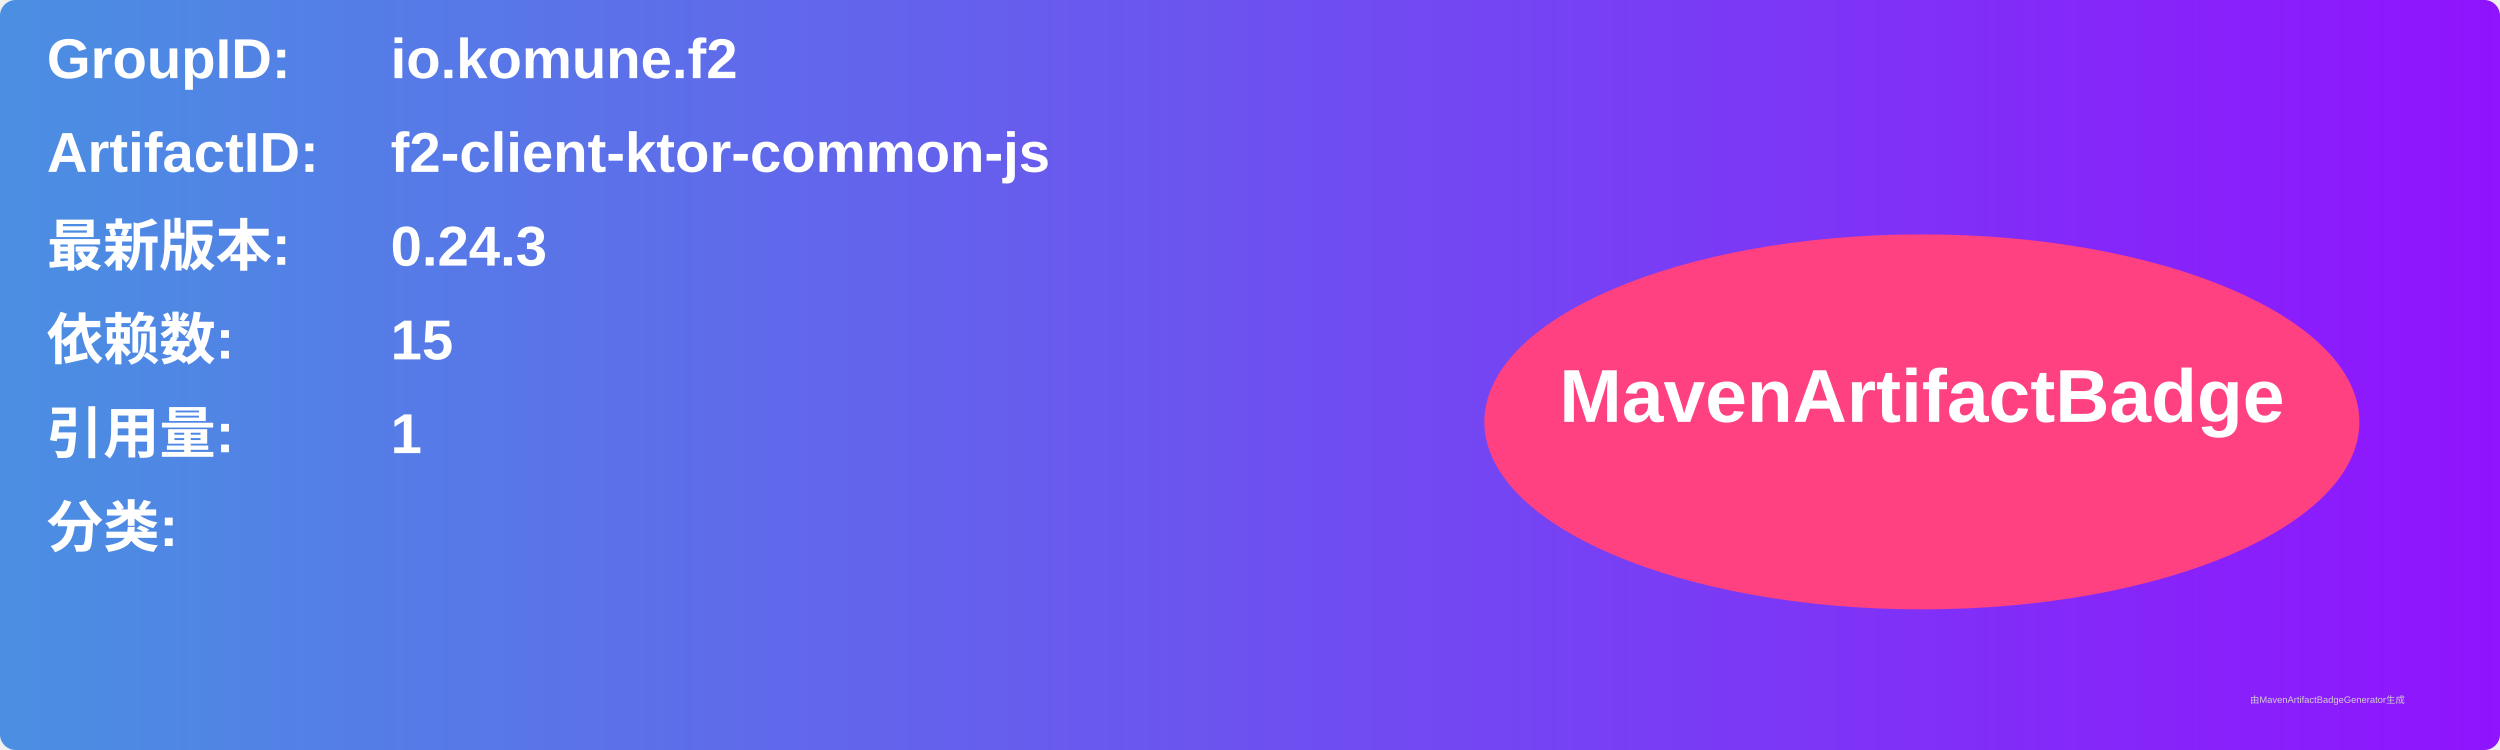
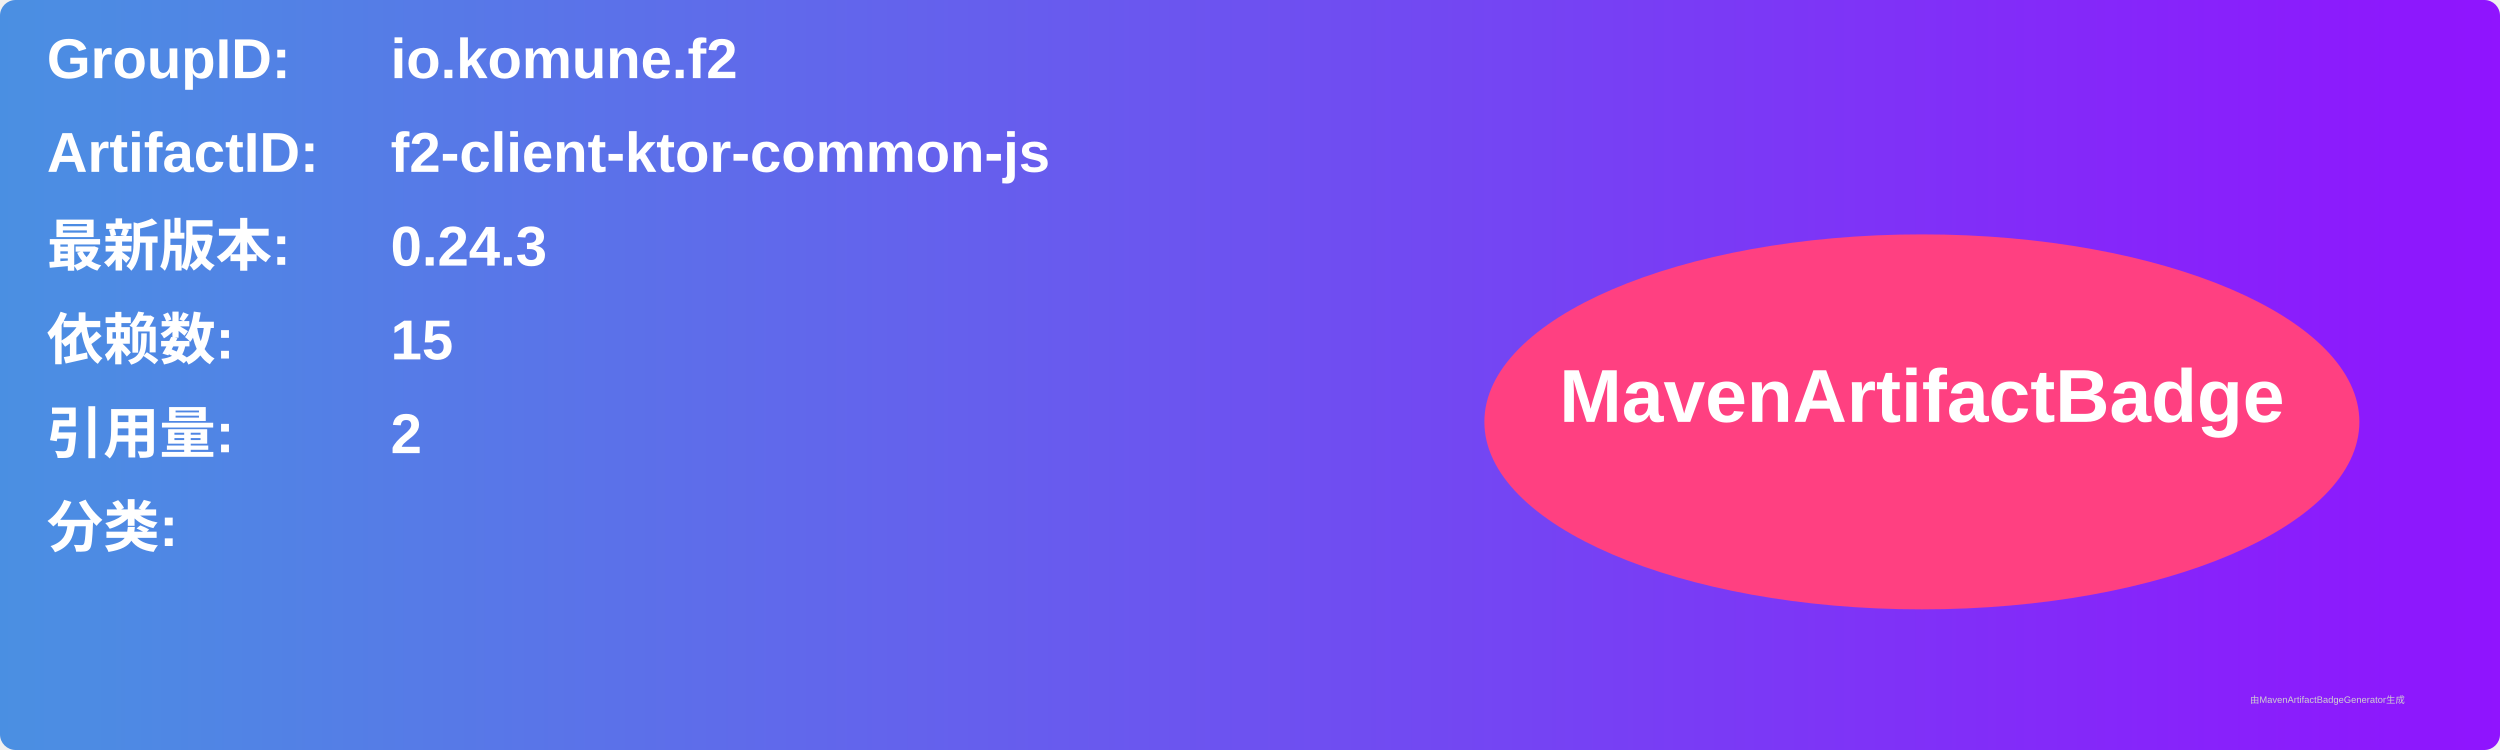
<svg xmlns="http://www.w3.org/2000/svg" width="800" height="240" viewBox="0 0 800 240">
  <linearGradient id="grad" x1="0%" y1="0%" x2="100%" y2="0%">
    <stop offset="0%" stop-color="#4a90e2" />
    <stop offset="100%" stop-color="#9013fe" />
  </linearGradient>
  <rect width="100%" height="100%" rx="5" ry="5" fill="url(#grad)" />
  <g transform="translate(15, 15)">
    <text x="0" y="10" font-family="Arial" font-size="18" fill="white" font-weight="bold" width="260">GroupID:</text>
    <text x="110" y="10" font-family="Arial" font-size="18" fill="white" font-weight="bold" width="460">io.komune.f2</text>
    <text x="0" y="40" font-family="Arial" font-size="18" fill="white" font-weight="bold" width="260">ArtifactID:</text>
    <text x="110" y="40" font-family="Arial" font-size="18" fill="white" font-weight="bold" width="460">f2-client-ktor-common-js</text>
    <text x="0" y="70" font-family="Arial" font-size="18" fill="white" font-weight="bold">最新版本:</text>
    <text x="110" y="70" font-family="Arial" font-size="18" fill="white" font-weight="bold">
      <tspan font-weight="bold">0.24.3</tspan>
    </text>
    <text x="0" y="100" font-family="Arial" font-size="18" fill="white" font-weight="bold">依赖数: </text>
    <text x="110" y="100" font-family="Arial" font-size="18" fill="white">
      <tspan font-weight="bold">15</tspan>
    </text>
    <text x="0" y="130" font-family="Arial" font-size="18" fill="white" font-weight="bold">引用量: </text>
    <text x="110" y="130" font-family="Arial" font-size="18" fill="white">
-       <tspan font-weight="bold">1</tspan>
+       <tspan font-weight="bold">2</tspan>
    </text>
    <text x="0" y="160" font-family="Arial" font-size="18" fill="white" font-weight="bold">分类:</text>
    <text x="10" y="190" font-family="Arial" font-size="10" fill="white">
      <tspan font-weight="bold" />
    </text>
    <ellipse cx="600" cy="120" rx="140" ry="60" fill="#ff4081" />
    <text x="600" y="120" text-anchor="middle" font-family="Arial" font-size="24" fill="white" font-weight="bold">MavenArtifactBadge</text>
  </g>
  <text x="720" y="225" font-family="Arial" font-size="3" fill="#d0d0d0">由MavenArtifactBadgeGenerator生成</text>
</svg>
